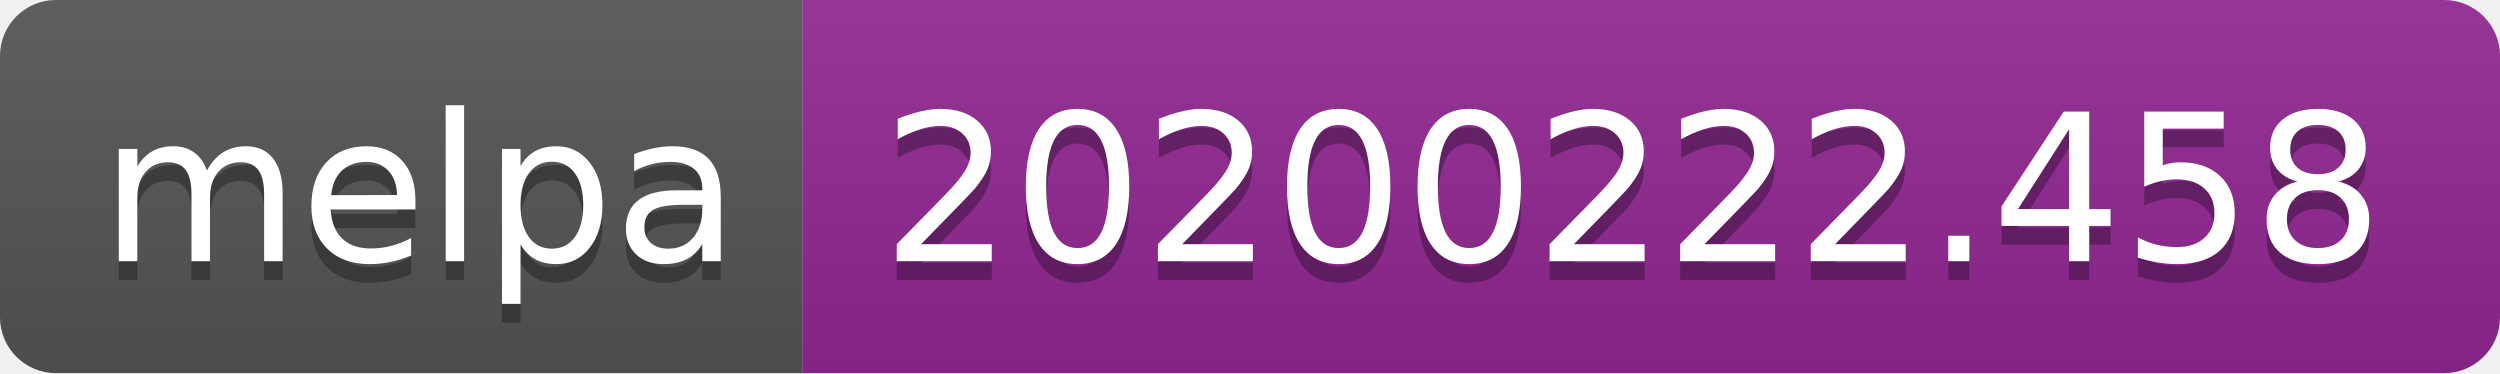
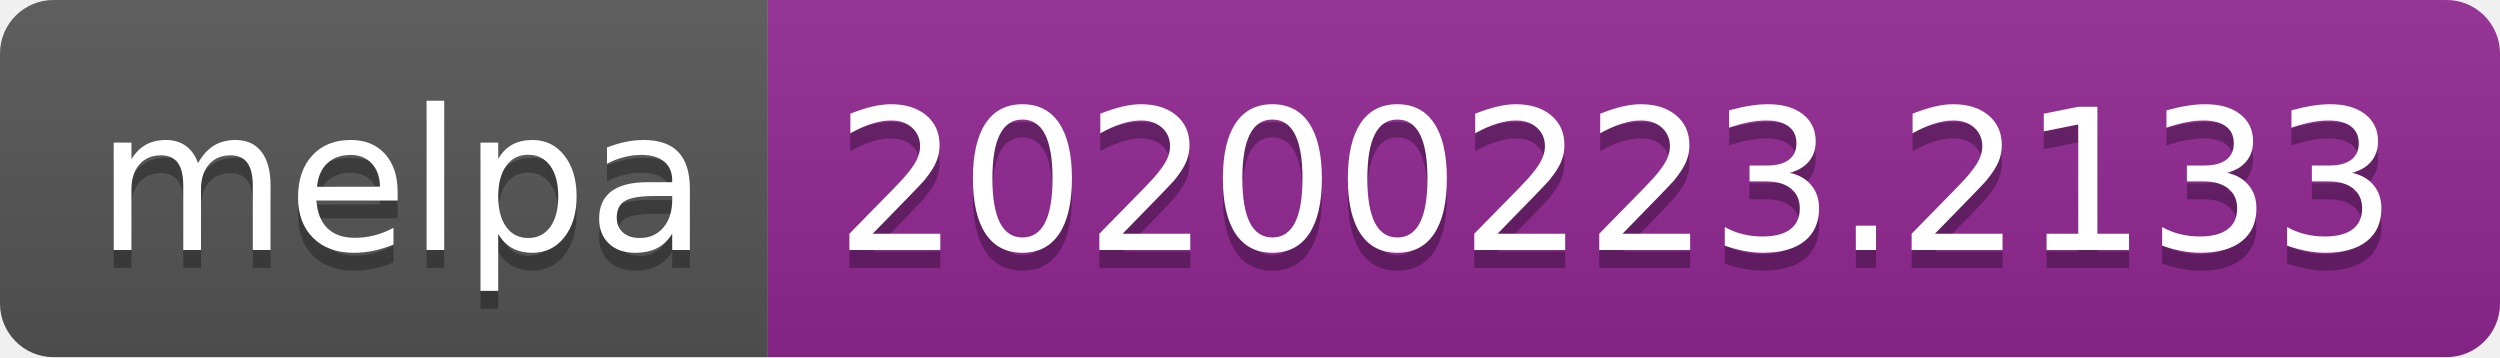
- <svg xmlns="http://www.w3.org/2000/svg" width="134" height="20">
+ <svg xmlns="http://www.w3.org/2000/svg" width="140" height="20">
  <linearGradient id="b" x2="0" y2="100%">
    <stop offset="0" stop-color="#bbb" stop-opacity=".1" />
    <stop offset="1" stop-opacity=".1" />
  </linearGradient>
  <clipPath id="a">
-     <rect width="134" height="20" rx="3" fill="#fff" />
+     <rect width="140" height="20" rx="3" fill="#fff" />
  </clipPath>
  <g clip-path="url(#a)">
    <path fill="#555" d="M0 0h43v20H0z" />
-     <path fill="#922793" d="M43 0h91v20H43z" />
-     <path fill="url(#b)" d="M0 0h134v20H0z" />
+     <path fill="#922793" d="M43 0h97v20H43z" />
+     <path fill="url(#b)" d="M0 0h140v20H0z" />
  </g>
  <g fill="#fff" text-anchor="middle" font-family="DejaVu Sans,Verdana,Geneva,sans-serif" font-size="110">
    <text x="225" y="150" fill="#010101" fill-opacity=".3" transform="scale(.1)" textLength="330">melpa</text>
    <text x="225" y="140" transform="scale(.1)" textLength="330">melpa</text>
-     <text x="875" y="150" fill="#010101" fill-opacity=".3" transform="scale(.1)" textLength="810">20200222.458</text>
-     <text x="875" y="140" transform="scale(.1)" textLength="810">20200222.458</text>
+     <text x="905" y="150" fill="#010101" fill-opacity=".3" transform="scale(.1)" textLength="870">20200223.2133</text>
+     <text x="905" y="140" transform="scale(.1)" textLength="870">20200223.2133</text>
  </g>
</svg>
